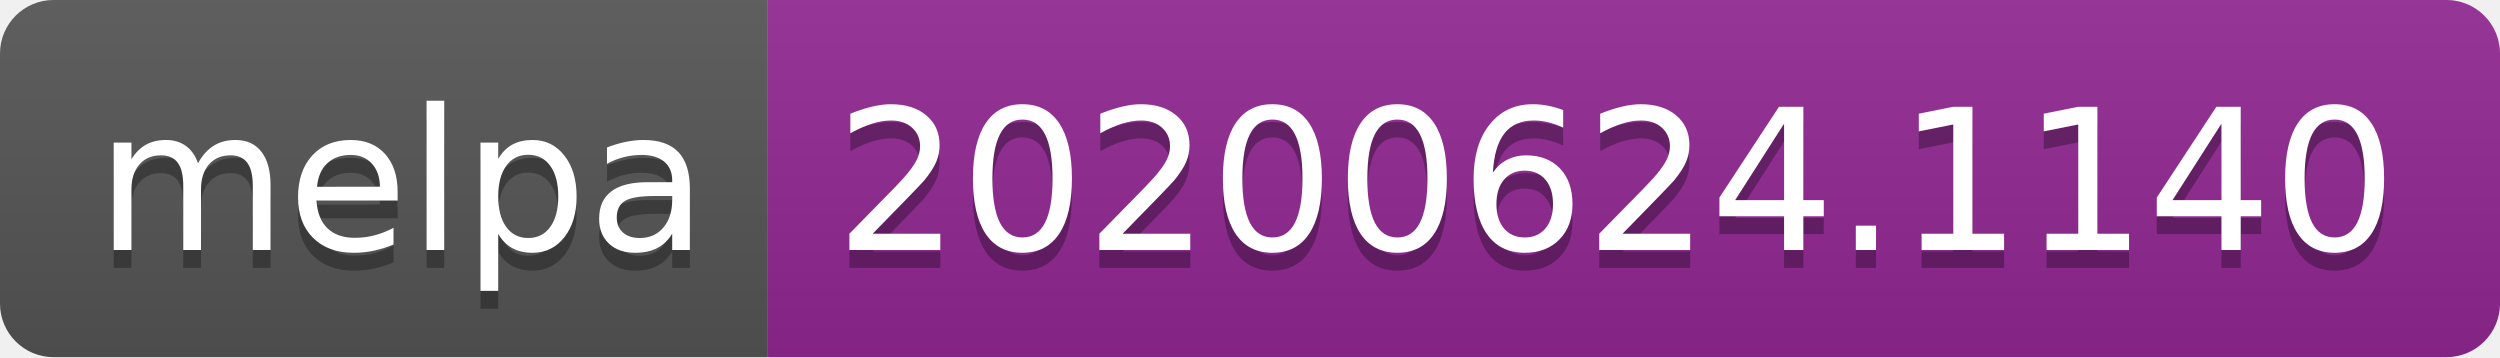
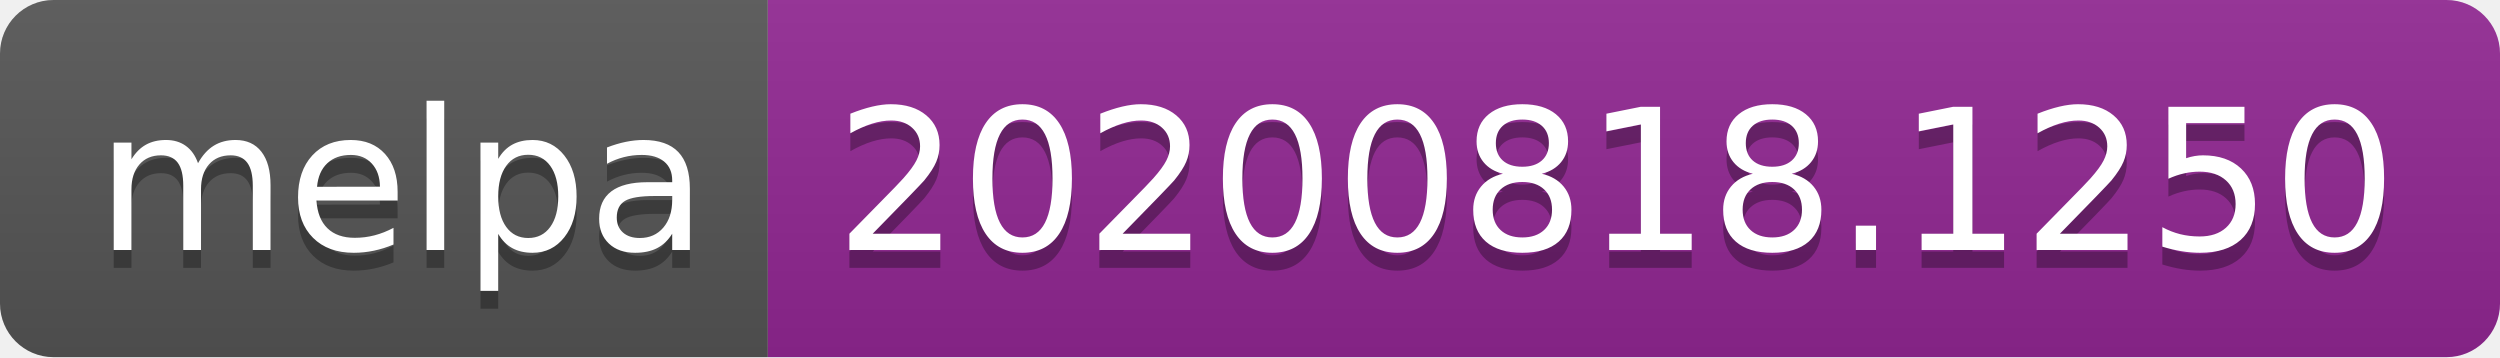
- <svg xmlns="http://www.w3.org/2000/svg" width="140" height="20" role="img" aria-label="melpa: 20200624.1140">
+ <svg xmlns="http://www.w3.org/2000/svg" width="140" height="20" role="img" aria-label="melpa: 20200818.1250">
  <linearGradient id="s" x2="0" y2="100%">
    <stop offset="0" stop-color="#bbb" stop-opacity=".1" />
    <stop offset="1" stop-opacity=".1" />
  </linearGradient>
  <clipPath id="r">
    <rect width="140" height="20" rx="3" fill="#fff" />
  </clipPath>
  <g clip-path="url(#r)">
    <rect width="43" height="20" fill="#555" />
    <rect x="43" width="97" height="20" fill="#922793" />
    <rect width="140" height="20" fill="url(#s)" />
  </g>
  <g fill="#fff" text-anchor="middle" font-family="Verdana,Geneva,DejaVu Sans,sans-serif" text-rendering="geometricPrecision" font-size="110">
    <text aria-hidden="true" x="225" y="150" fill="#010101" fill-opacity=".3" transform="scale(.1)" textLength="330">melpa</text>
    <text x="225" y="140" transform="scale(.1)" fill="#fff" textLength="330">melpa</text>
-     <text aria-hidden="true" x="905" y="150" fill="#010101" fill-opacity=".3" transform="scale(.1)" textLength="870">20200624.1140</text>
-     <text x="905" y="140" transform="scale(.1)" fill="#fff" textLength="870">20200624.1140</text>
+     <text aria-hidden="true" x="905" y="150" fill="#010101" fill-opacity=".3" transform="scale(.1)" textLength="870">20200818.1250</text>
+     <text x="905" y="140" transform="scale(.1)" fill="#fff" textLength="870">20200818.1250</text>
  </g>
</svg>
